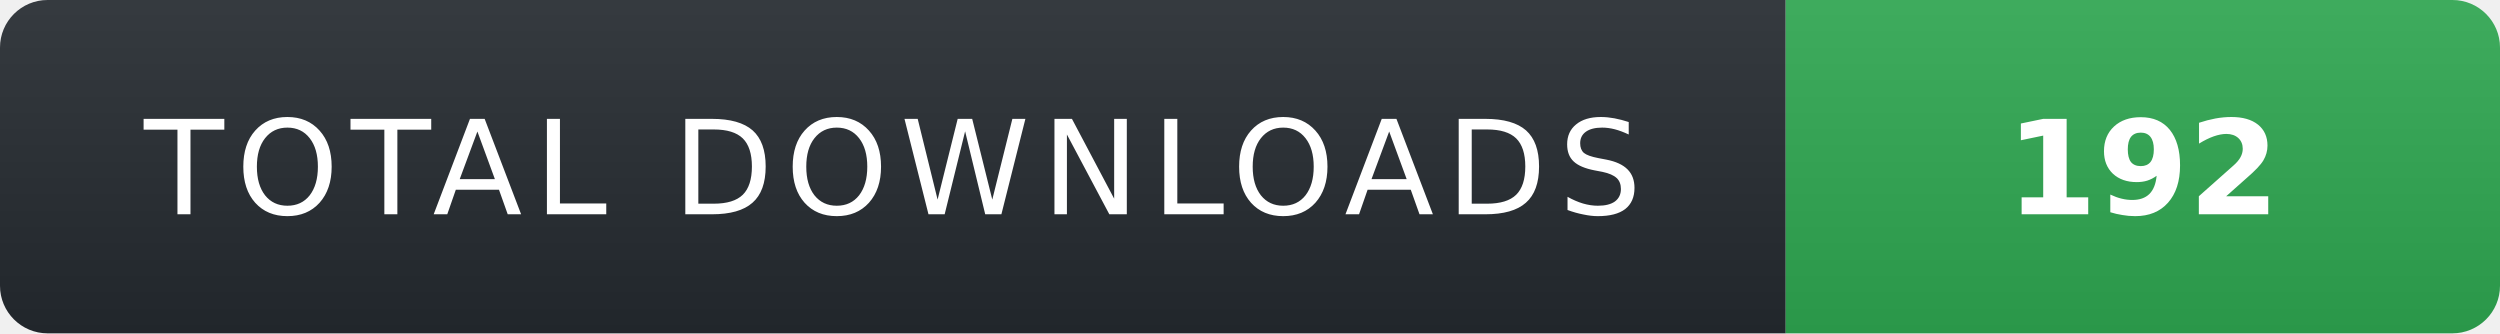
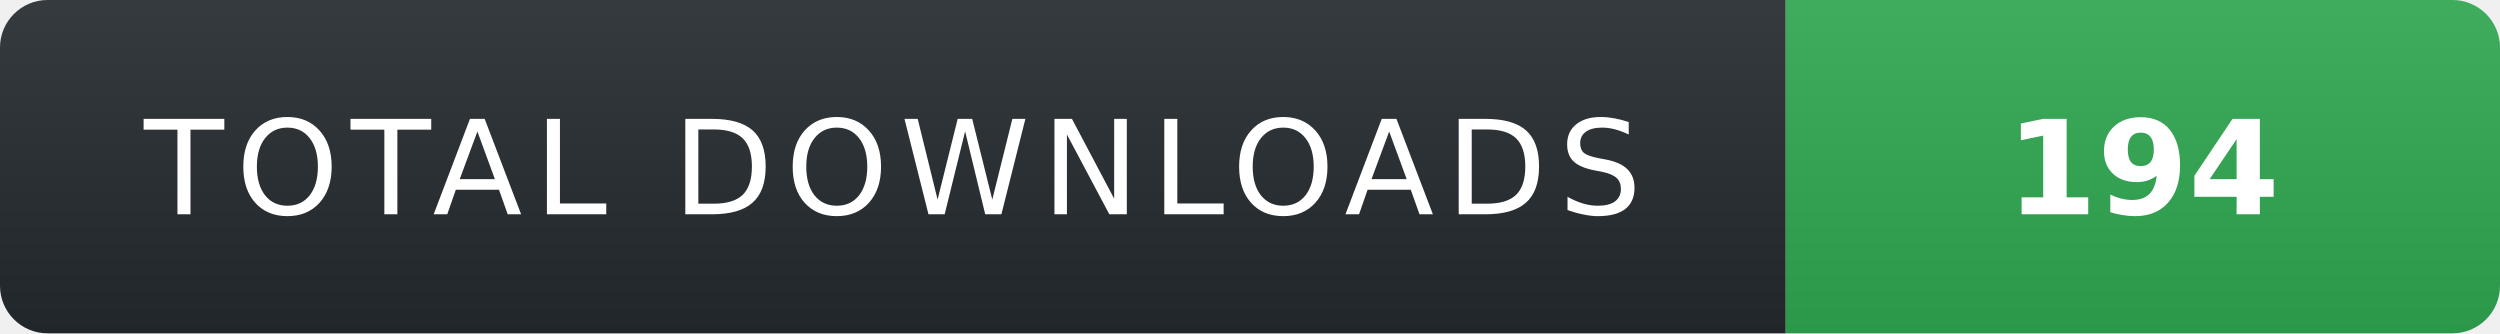
- <svg xmlns="http://www.w3.org/2000/svg" width="210" height="28" role="img" aria-label="TOTAL DOWNLOADS: 192">
+ <svg xmlns="http://www.w3.org/2000/svg" width="210" height="28" role="img" aria-label="TOTAL DOWNLOADS: 194">
  <linearGradient id="s" x2="0" y2="100%">
    <stop offset="0" stop-color="#fff" stop-opacity=".08" />
    <stop offset="1" stop-color="#000" stop-opacity=".08" />
  </linearGradient>
  <clipPath id="r">
    <rect width="210" height="28" rx="4" fill="#fff" />
  </clipPath>
  <g clip-path="url(#r)">
    <rect width="150" height="28" fill="#24292f" />
    <rect x="150" width="60" height="28" fill="#2ea44f" />
    <rect width="210" height="28" fill="url(#s)" />
  </g>
  <g fill="#fff" text-anchor="middle" font-family="Verdana,Geneva,DejaVu Sans,sans-serif" text-rendering="geometricPrecision" font-size="11">
    <text x="75" y="18" fill="#fff" letter-spacing="1">TOTAL DOWNLOADS</text>
-     <text x="180" y="18" fill="#fff" font-weight="700">192</text>
+     <text x="180" y="18" fill="#fff" font-weight="700">194</text>
  </g>
</svg>
